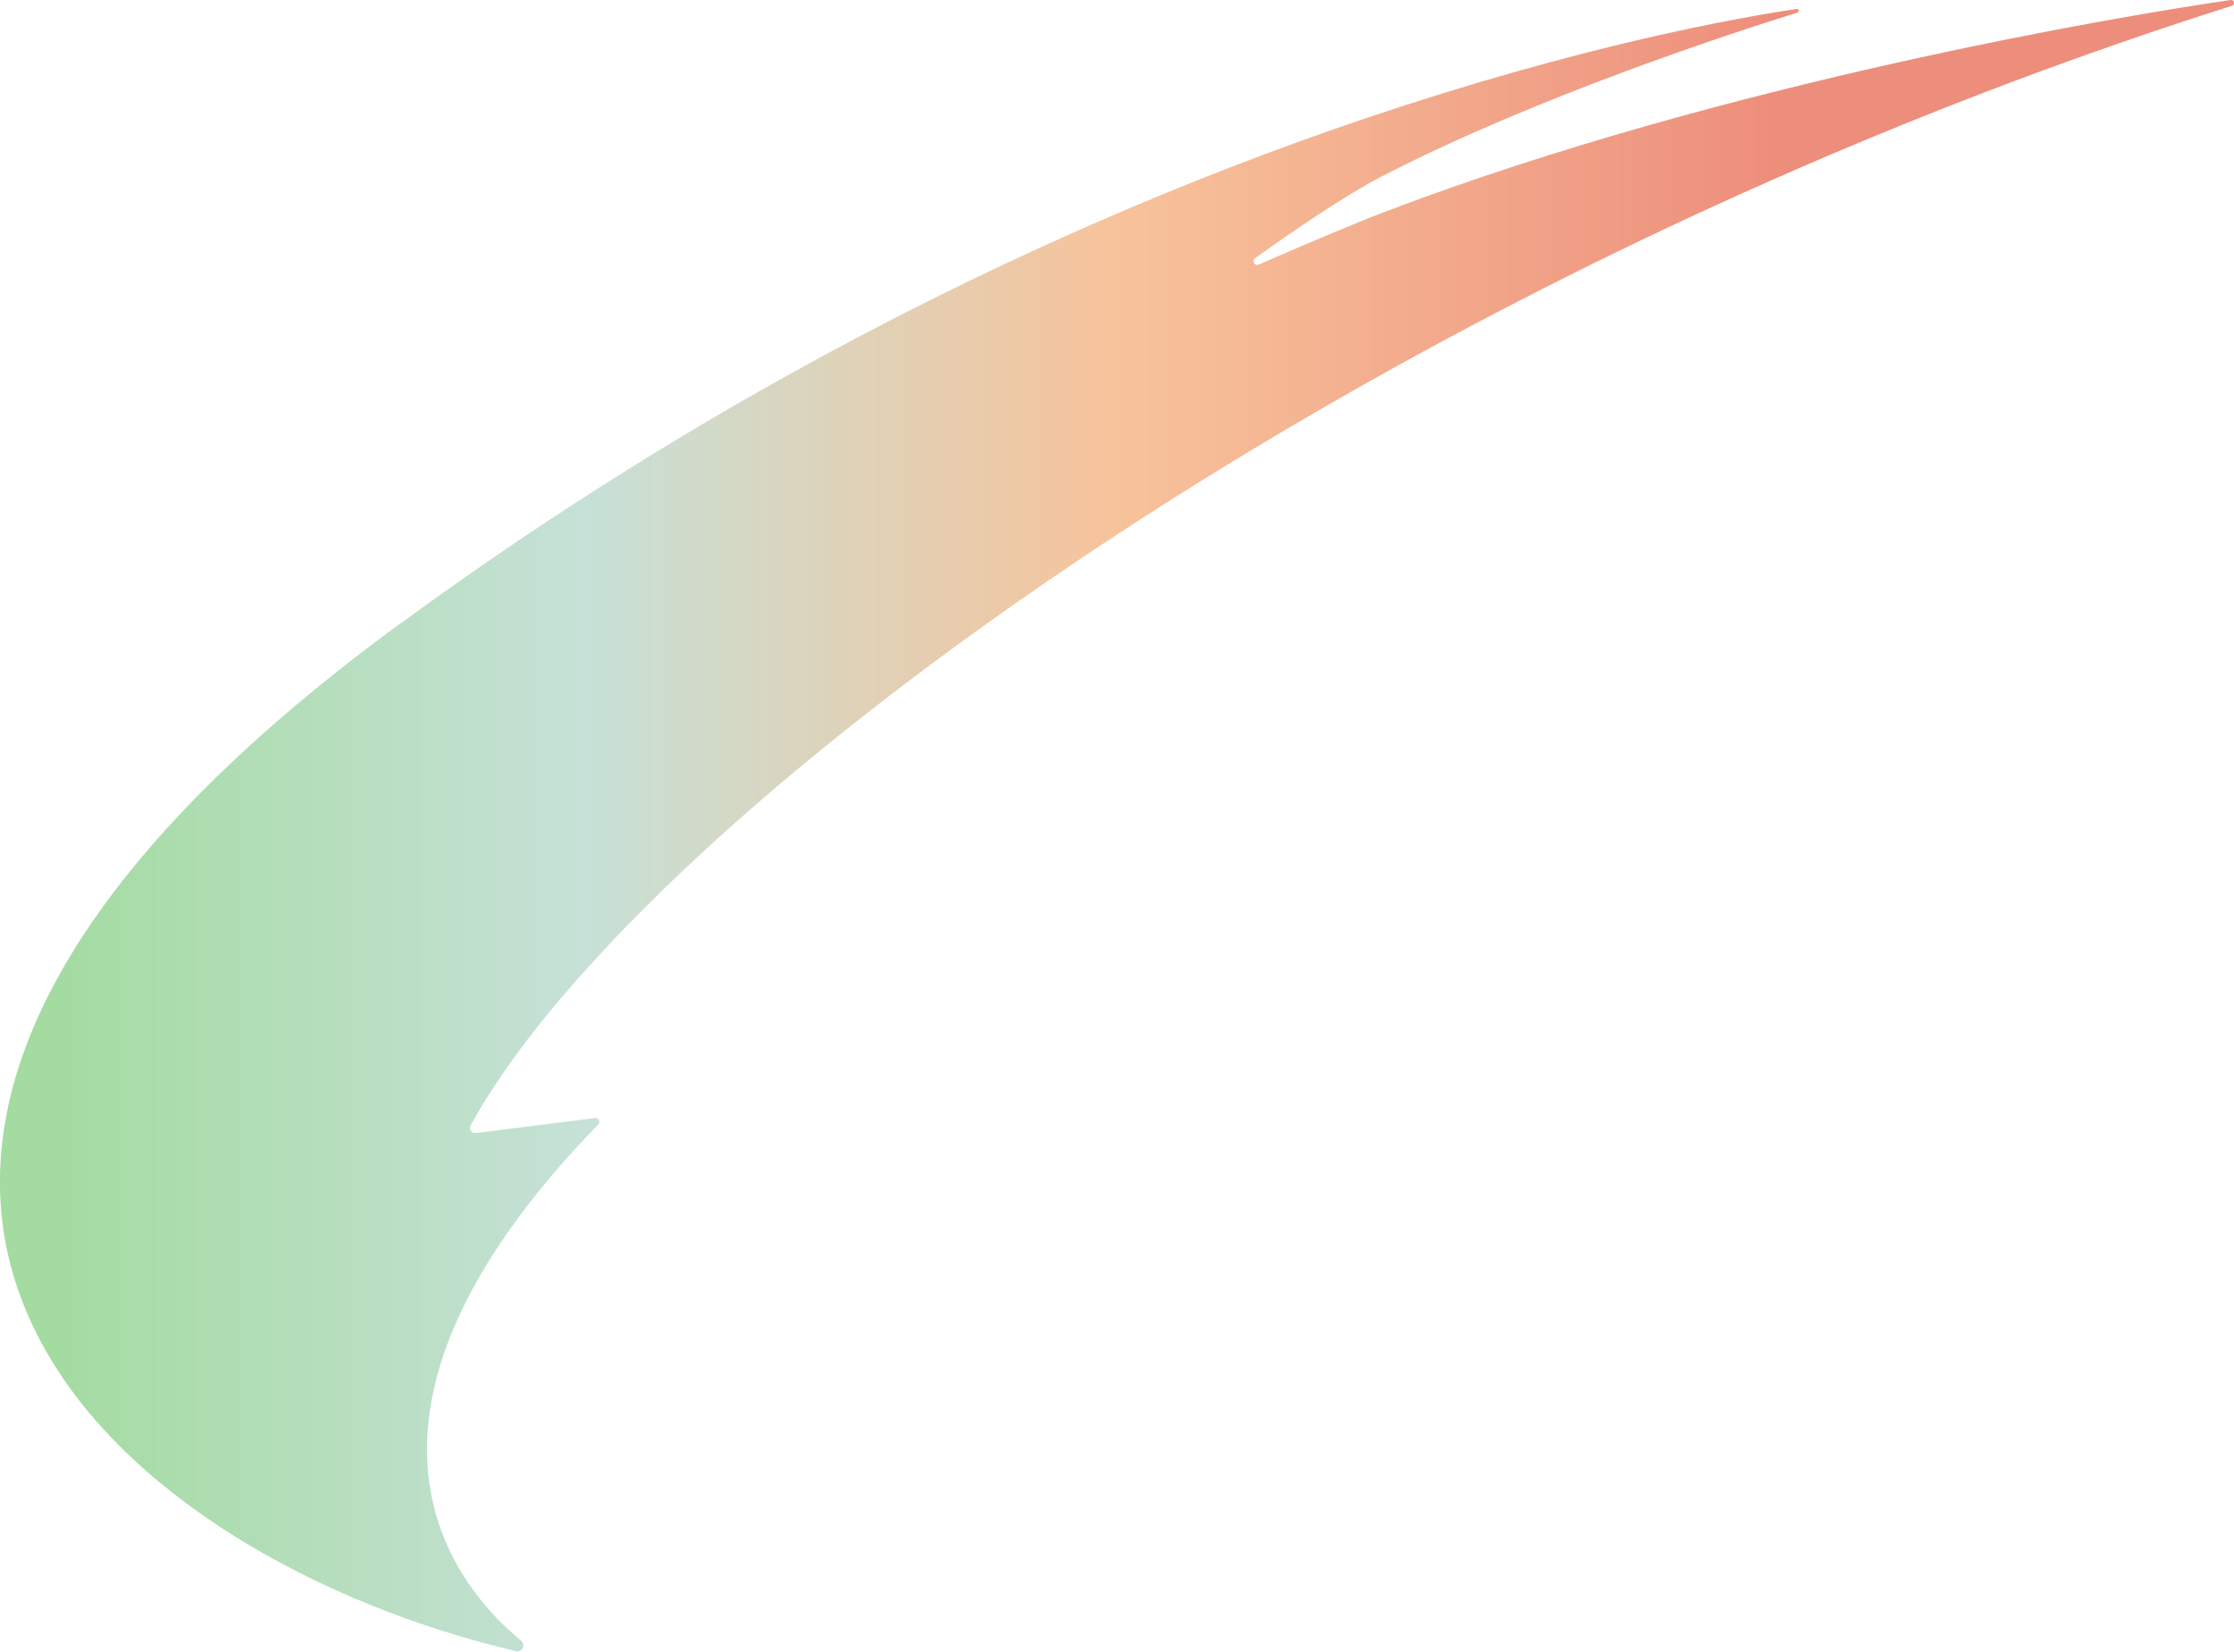
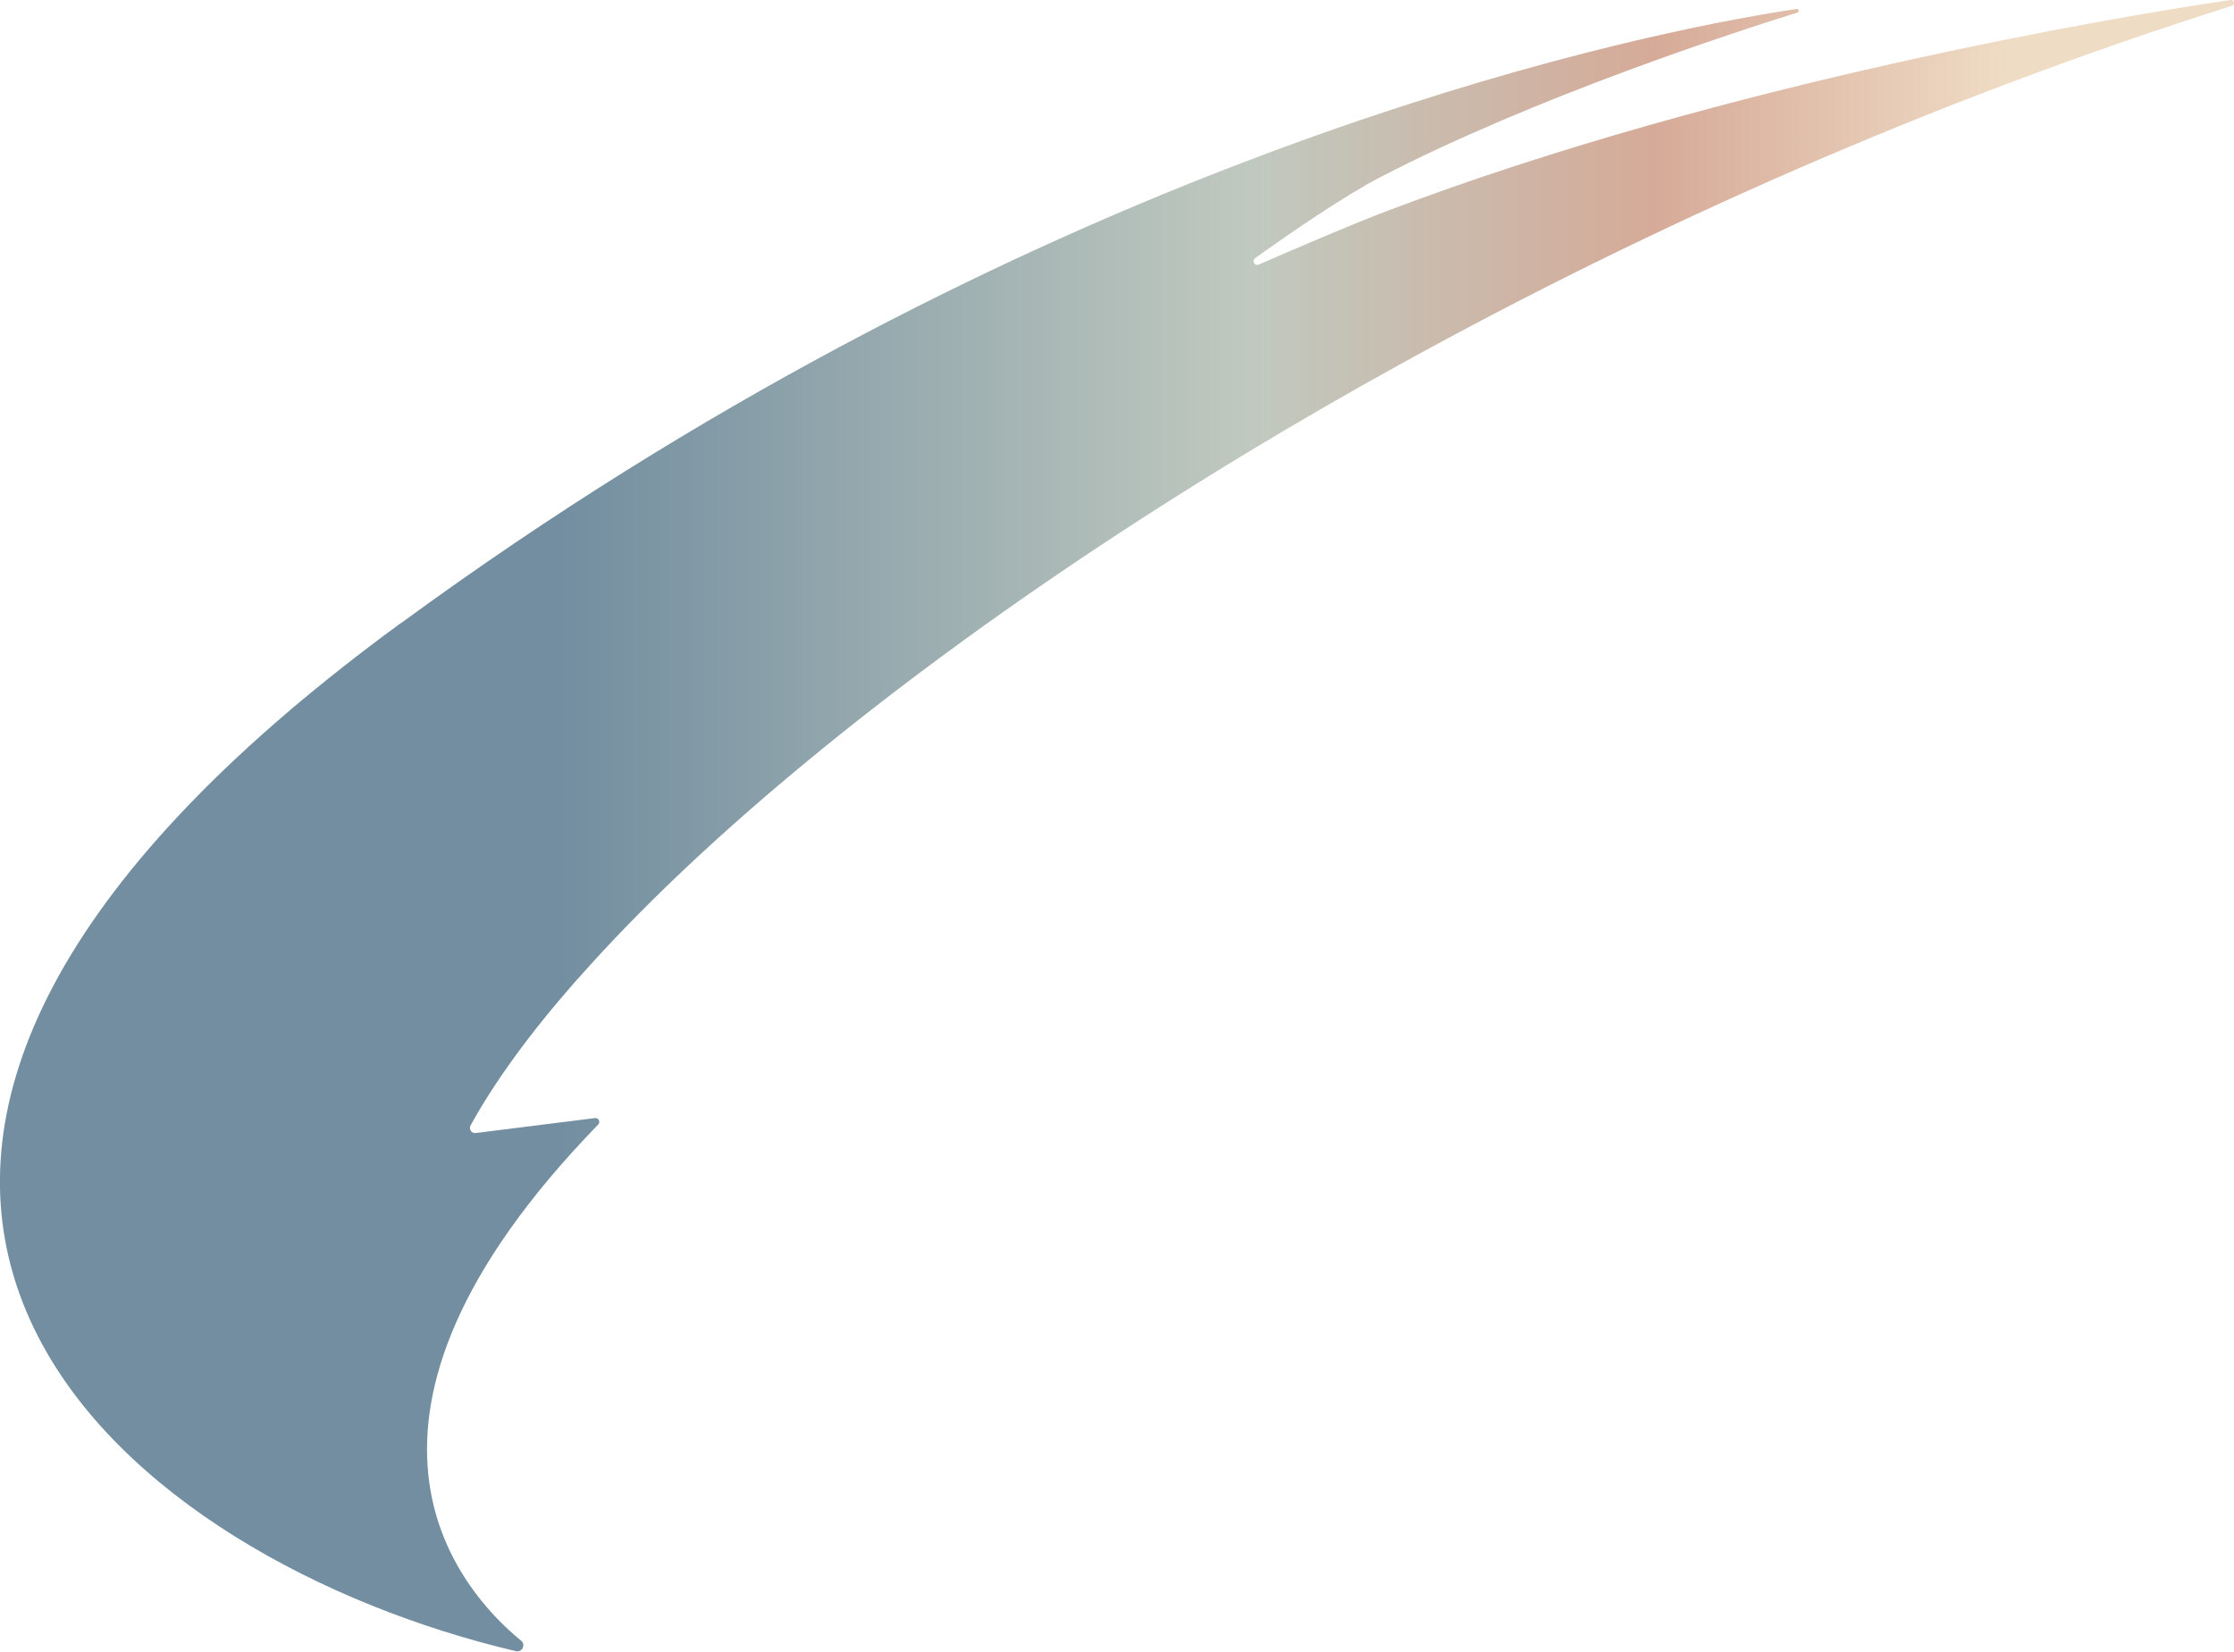
<svg xmlns="http://www.w3.org/2000/svg" id="Camada_2" data-name="Camada 2" viewBox="0 0 350.31 258.97">
  <defs>
    <style>
      .cls-1 {
        fill: url(#Gradiente_sem_nome_228);
        fill-rule: evenodd;
      }
    </style>
    <linearGradient id="Gradiente_sem_nome_228" data-name="Gradiente sem nome 228" x1="0" y1="129.48" x2="350.31" y2="129.48" gradientUnits="userSpaceOnUse">
-       <stop offset=".02" stop-color="#a3dba0" />
-       <stop offset=".26" stop-color="#c6e1d7" />
-       <stop offset=".5" stop-color="#f7c39b" />
-       <stop offset=".8" stop-color="#ed8d7b" />
+       <stop offset=".25" stop-color="#728ea0" />
+       <stop offset=".56" stop-color="#c0c9bf" />
+       <stop offset=".74" stop-color="#d6aa98" />
+       <stop offset=".9" stop-color="#efdcc5" />
    </linearGradient>
  </defs>
  <g id="Camada_1-2" data-name="Camada 1">
    <path class="cls-1" d="M349.98.91c-47.24,14.96-91.48,34.73-130.26,56.13-8.22,4.53-16.19,9.14-23.9,13.8-36.92,22.31-67.7,45.63-89.77,66.69-2.78,2.66-5.44,5.29-7.93,7.87-2.4,2.48-4.66,4.91-6.79,7.3-.13.14-.25.29-.38.43-.11.11-.19.19-.27.29-.02.02-.03.05-.05.06-.14.14-.25.29-.37.41l-.02.02c-7.17,8.16-12.7,15.77-16.46,22.61-.3.57.16,1.26.8,1.18l18.73-2.35c.56-.06.89.62.49,1.02-45.13,46.43-21.88,72.93-12.08,80.95.76.62.16,1.86-.81,1.64-60.6-14.23-127.7-68.9-35.63-147.41.06-.05.11-.1.18-.16,5.17-4.37,10.83-8.87,17.03-13.4.03-.03.05-.05.08-.06.21-.14.41-.3.64-.44,47.02-34.39,92.33-56.76,129.6-71.2.25-.1.51-.19.76-.29,7.11-2.75,13.93-5.2,20.4-7.39.03,0,.08-.02.11-.03,34.22-11.58,58.94-15.88,67.64-17.17.35-.05.46.45.13.56-10.07,3.13-41.21,13.29-65.3,25.76-.02.02-.05.02-.06.03-5.71,2.96-14.55,9.03-19.69,12.74-.56.41-.06,1.27.57,1,5.63-2.46,15.01-6.49,20.21-8.44.02,0,.03-.02.05-.02C270.54,12.98,331.73,2.63,349.78,0c.57-.08.75.73.21.91Z" />
  </g>
</svg>
